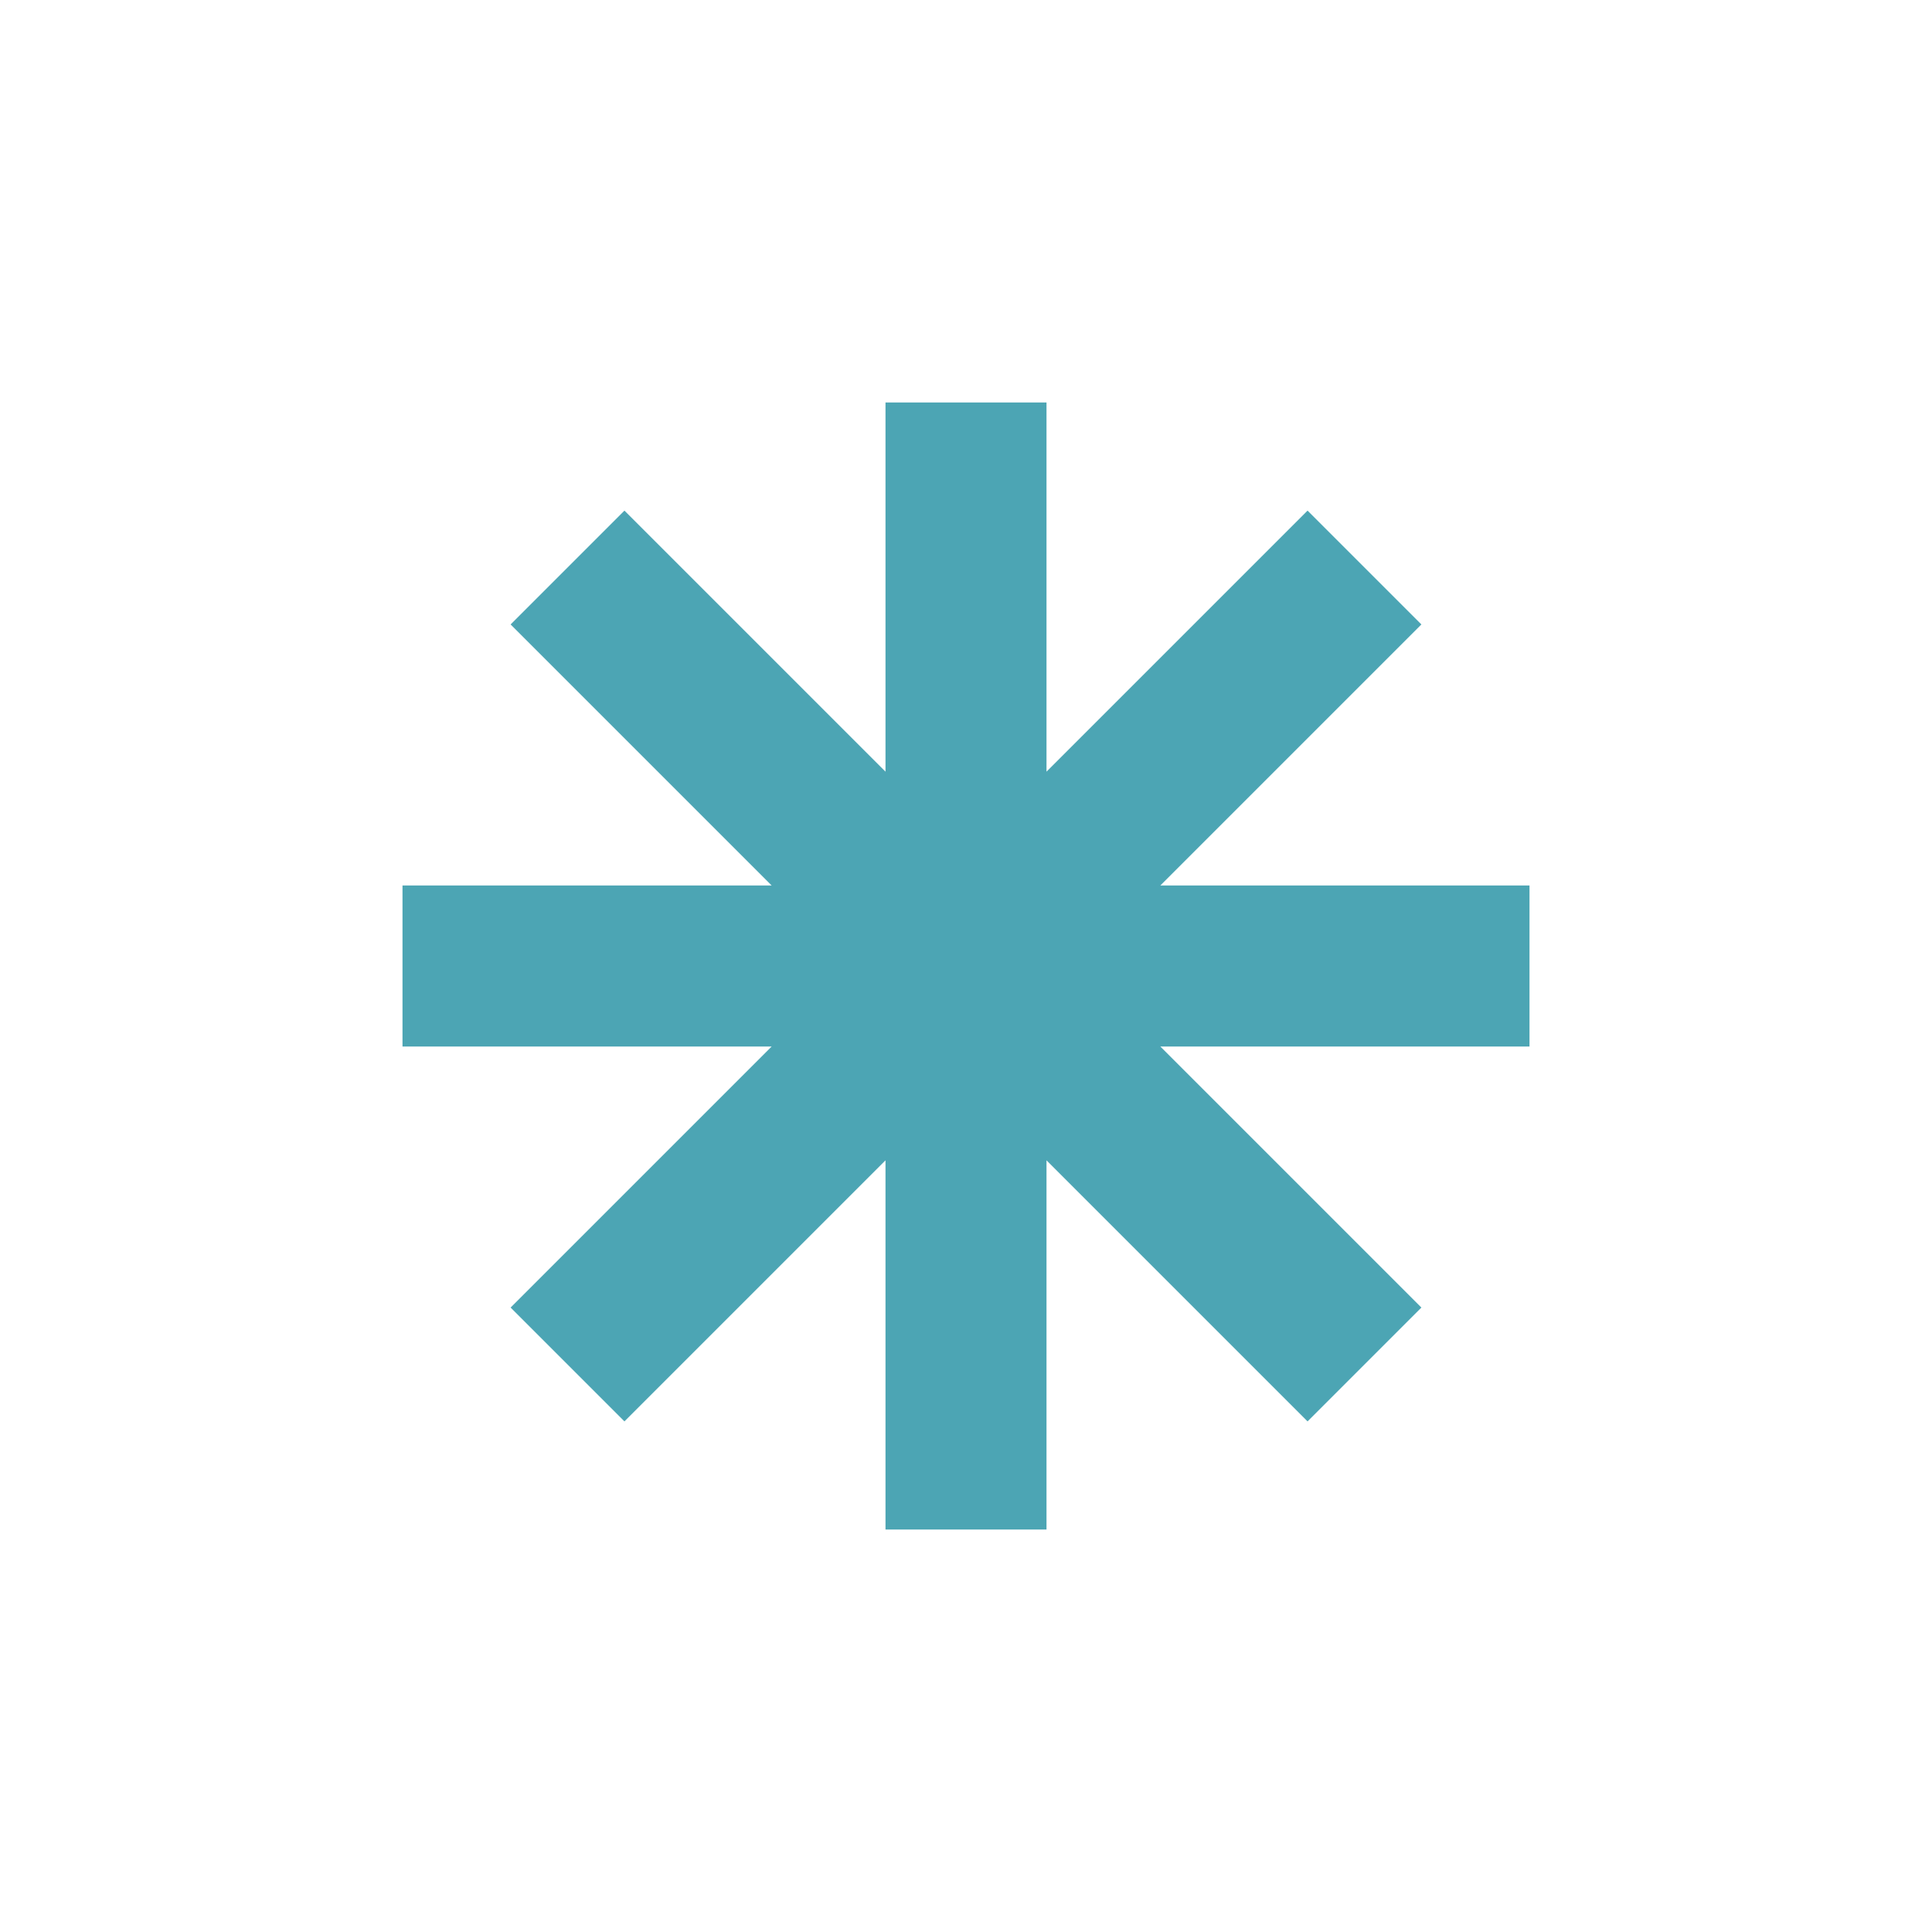
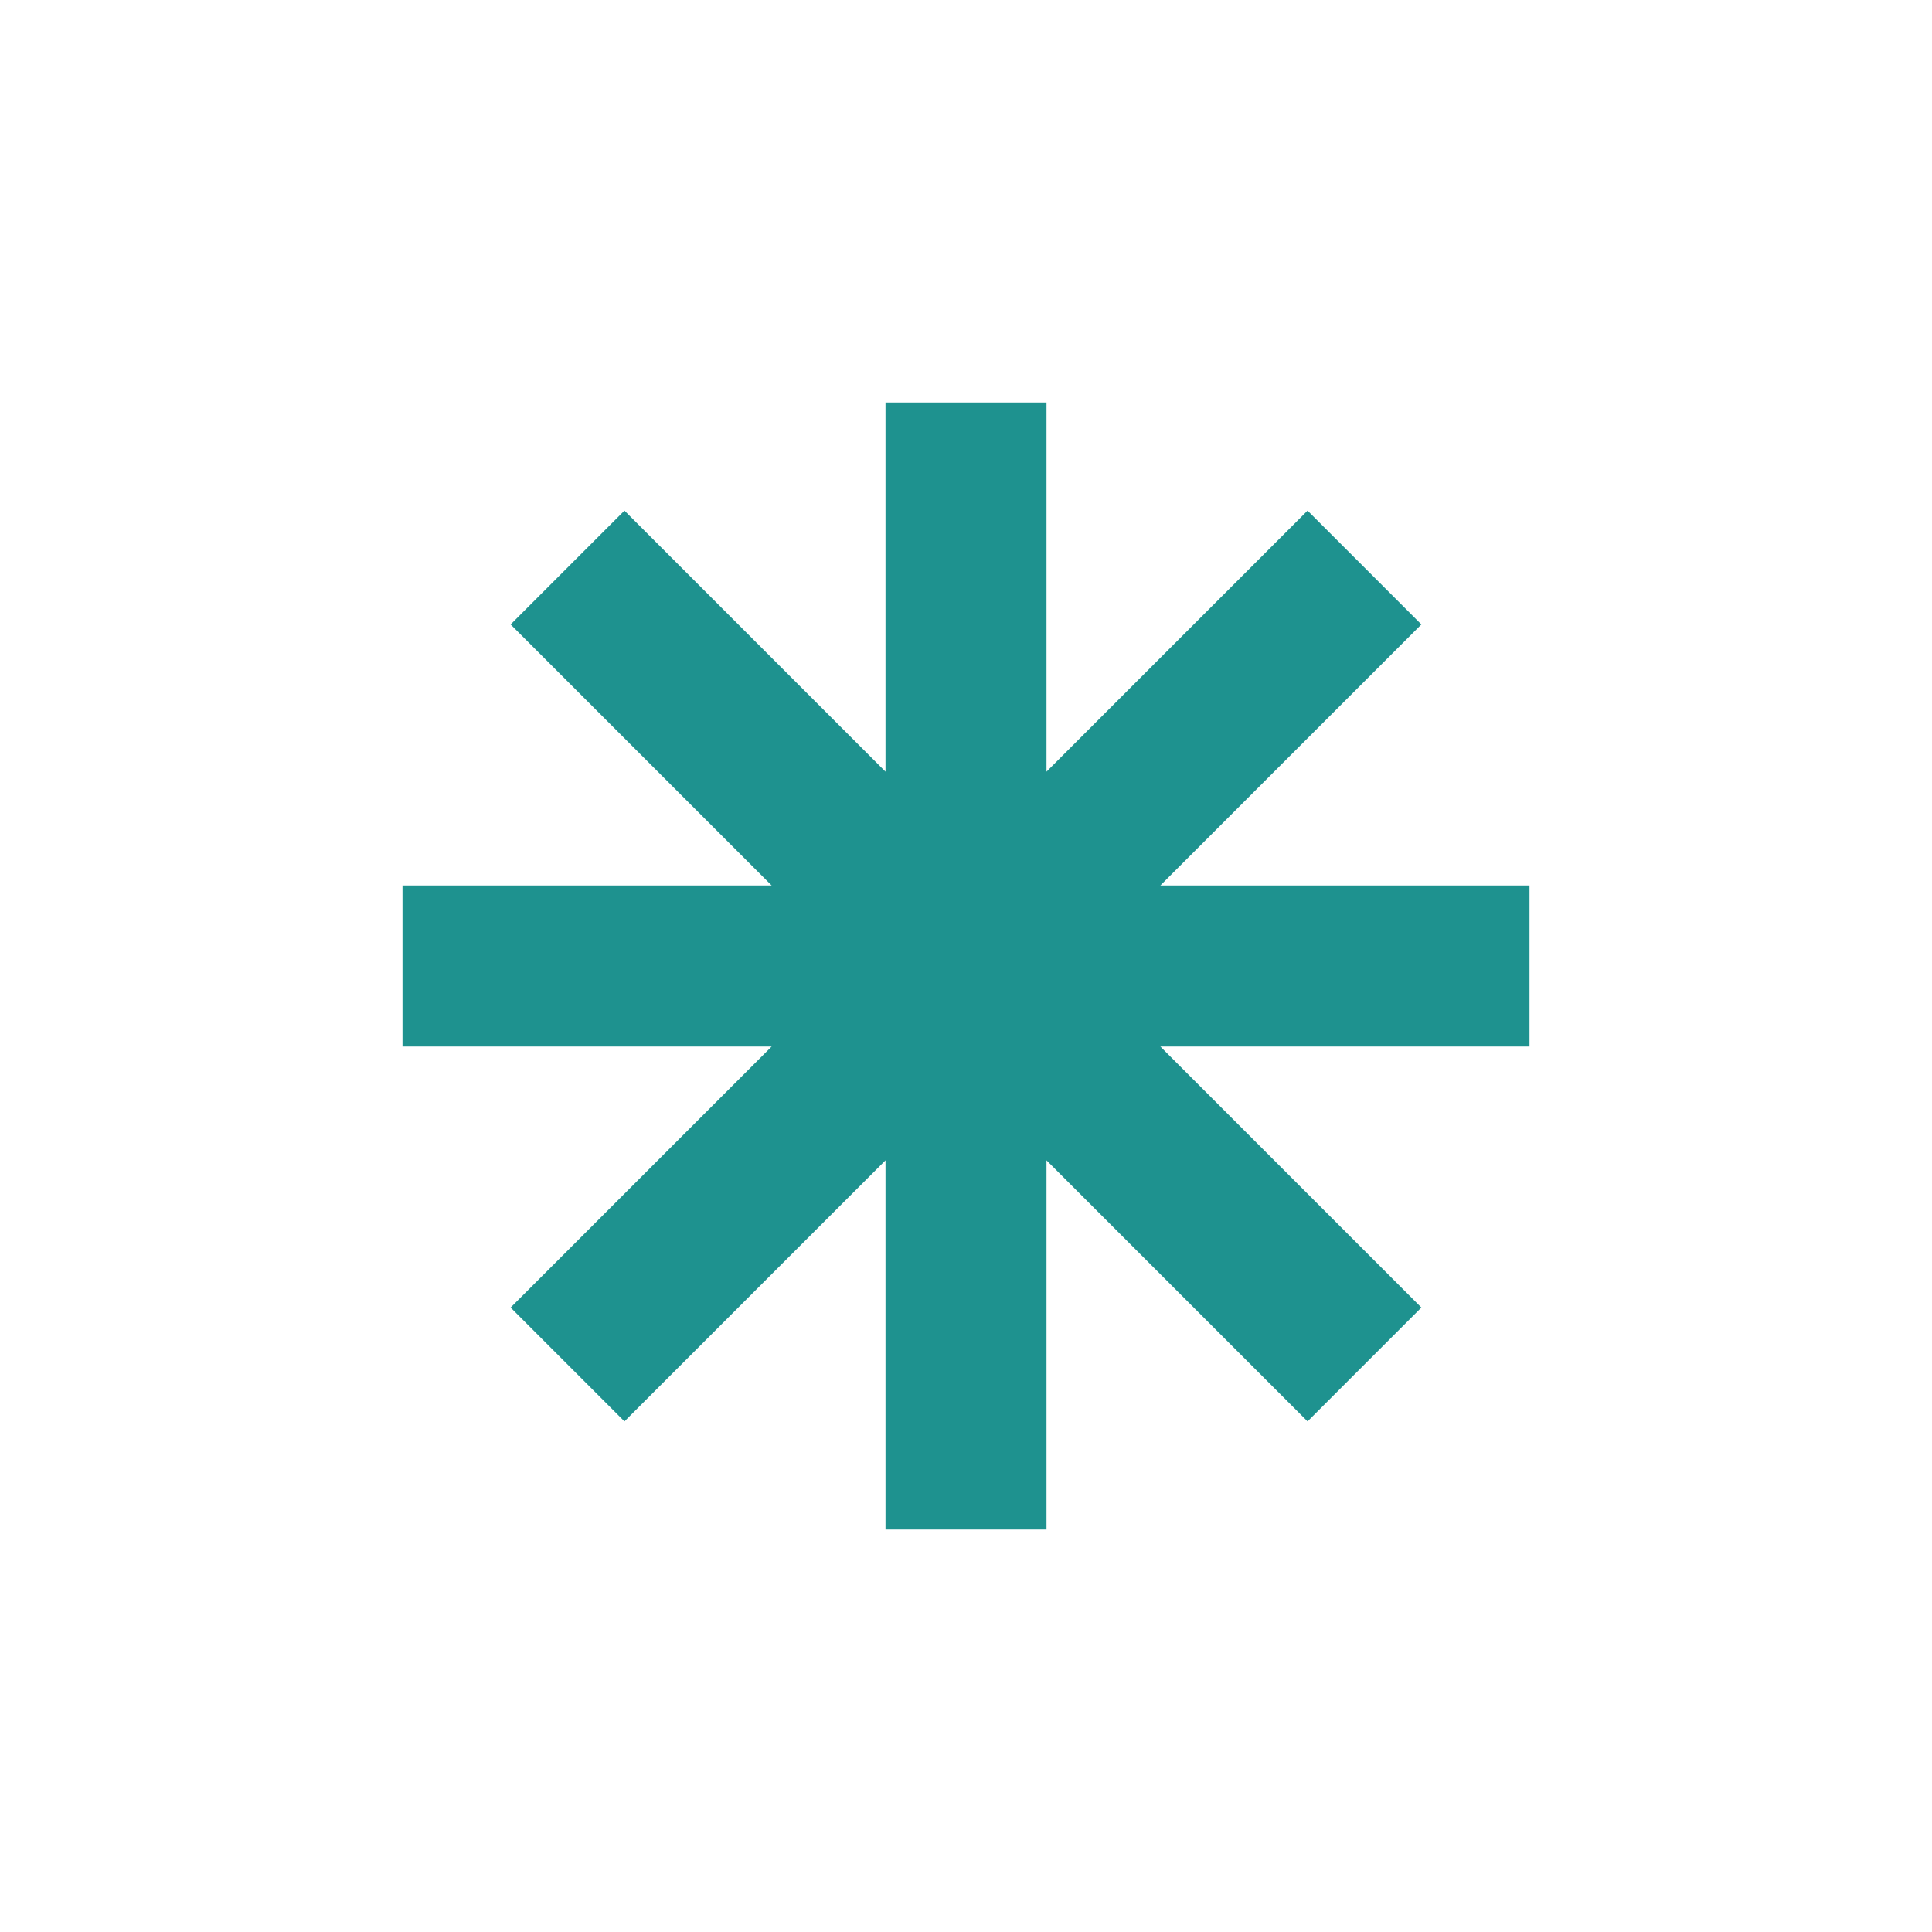
<svg xmlns="http://www.w3.org/2000/svg" width="24" height="24" viewBox="0 0 24 24" fill="none">
  <g id="16/Placeholder">
-     <path id="path" d="M11 5H13V9.586L16.243 6.343L17.657 7.757L14.414 11H19V13H14.414L17.657 16.243L16.243 17.657L13 14.414V19H11V14.414L7.757 17.657L6.343 16.243L9.586 13H5V11H9.586L6.343 7.757L7.757 6.343L11 9.586V5Z" fill="#4CA5B4" />
+     <path id="path" d="M11 5H13V9.586L16.243 6.343L17.657 7.757L14.414 11H19V13H14.414L17.657 16.243L16.243 17.657L13 14.414V19H11V14.414L7.757 17.657L6.343 16.243L9.586 13H5V11H9.586L6.343 7.757L7.757 6.343L11 9.586V5Z" fill="#1E928F" />
  </g>
</svg>
